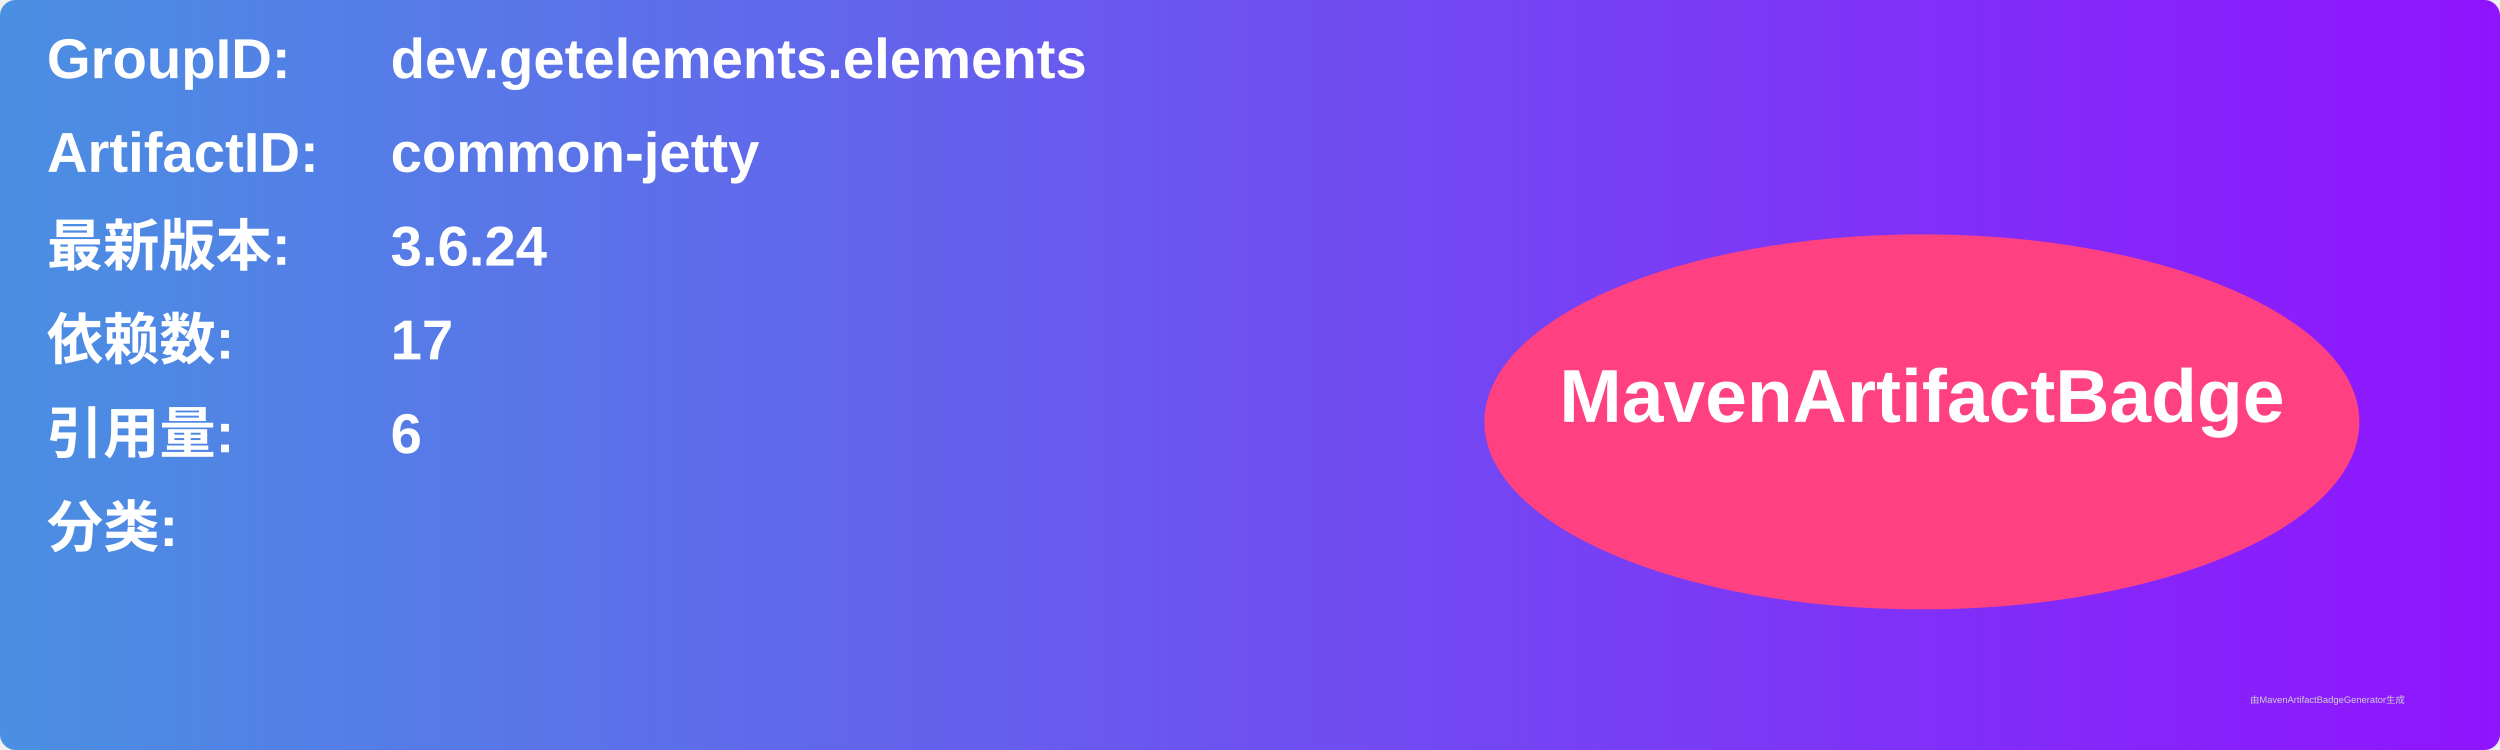
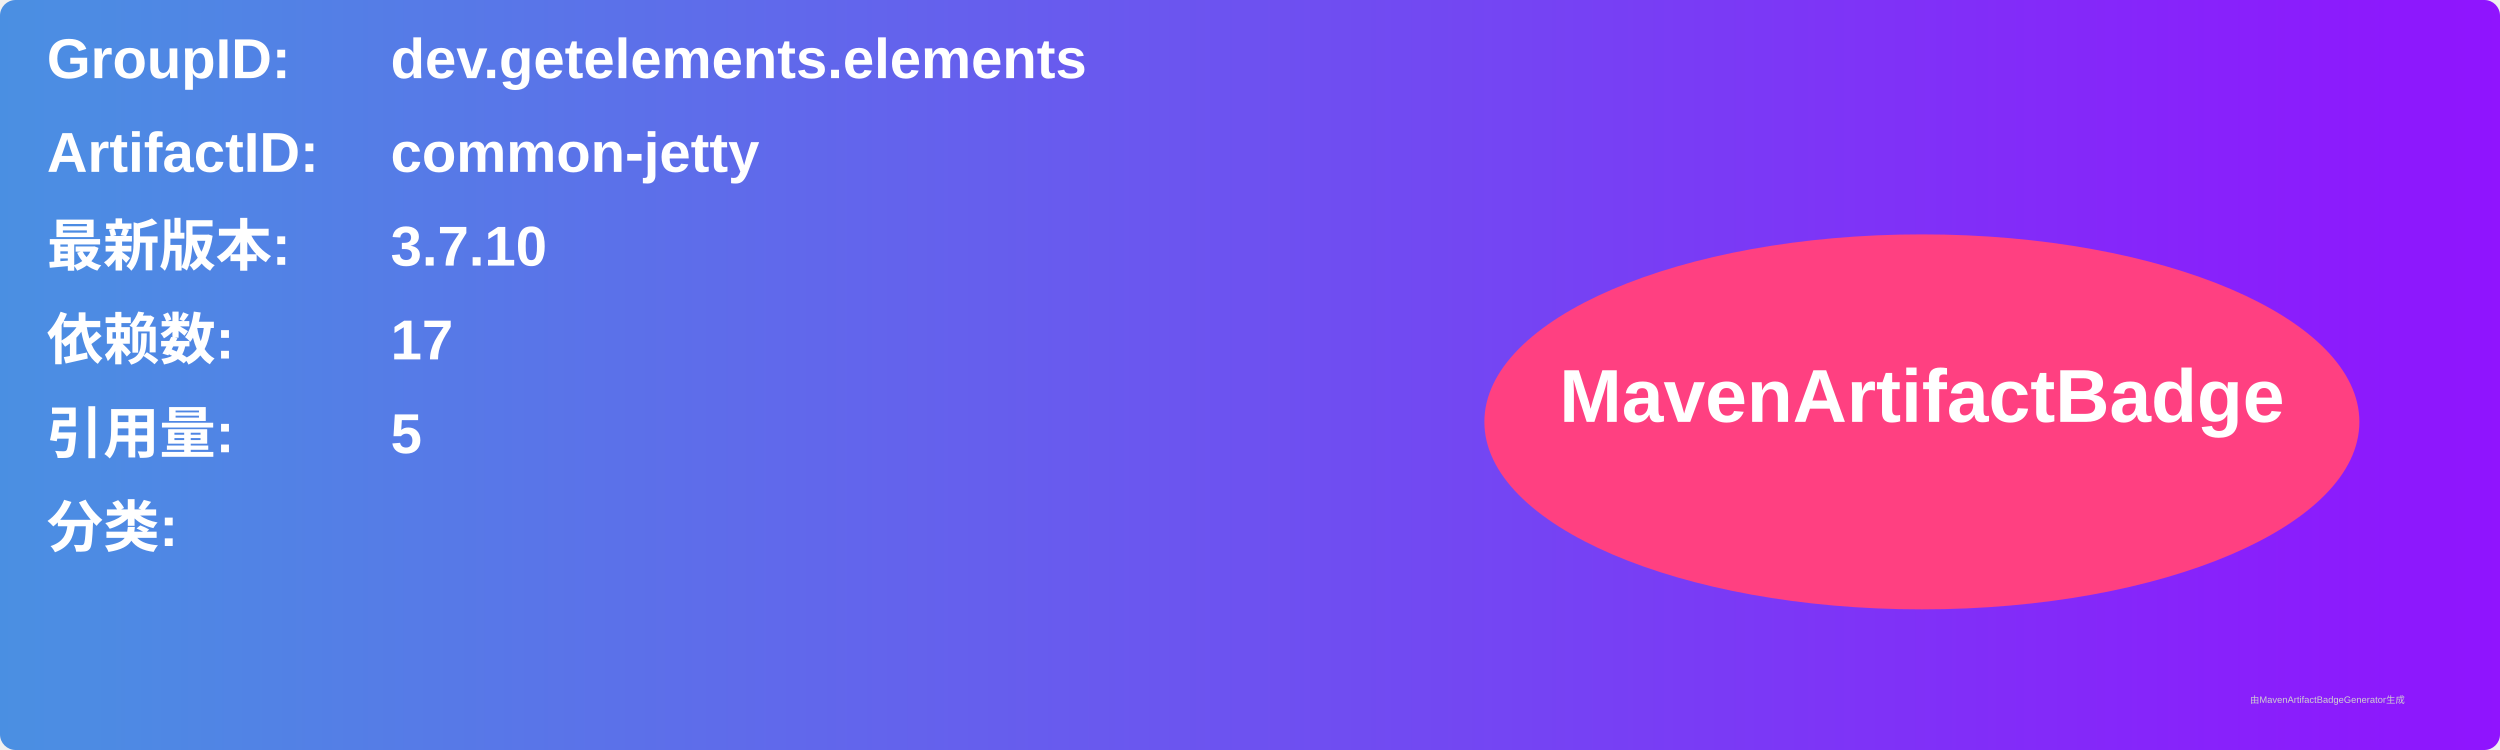
<svg xmlns="http://www.w3.org/2000/svg" width="800" height="240" viewBox="0 0 800 240">
  <linearGradient id="grad" x1="0%" y1="0%" x2="100%" y2="0%">
    <stop offset="0%" stop-color="#4a90e2" />
    <stop offset="100%" stop-color="#9013fe" />
  </linearGradient>
  <rect width="100%" height="100%" rx="5" ry="5" fill="url(#grad)" />
  <g transform="translate(15, 15)">
    <text x="0" y="10" font-family="Arial" font-size="18" fill="white" font-weight="bold" width="260">GroupID:</text>
    <text x="110" y="10" font-family="Arial" font-size="18" fill="white" font-weight="bold" width="460">dev.getelements.elements</text>
    <text x="0" y="40" font-family="Arial" font-size="18" fill="white" font-weight="bold" width="260">ArtifactID:</text>
    <text x="110" y="40" font-family="Arial" font-size="18" fill="white" font-weight="bold" width="460">common-jetty</text>
    <text x="0" y="70" font-family="Arial" font-size="18" fill="white" font-weight="bold">最新版本:</text>
    <text x="110" y="70" font-family="Arial" font-size="18" fill="white" font-weight="bold">
-       <tspan font-weight="bold">3.6.24</tspan>
+       <tspan font-weight="bold">3.7.10</tspan>
    </text>
    <text x="0" y="100" font-family="Arial" font-size="18" fill="white" font-weight="bold">依赖数: </text>
    <text x="110" y="100" font-family="Arial" font-size="18" fill="white">
      <tspan font-weight="bold">17</tspan>
    </text>
    <text x="0" y="130" font-family="Arial" font-size="18" fill="white" font-weight="bold">引用量: </text>
    <text x="110" y="130" font-family="Arial" font-size="18" fill="white">
-       <tspan font-weight="bold">6</tspan>
+       <tspan font-weight="bold">5</tspan>
    </text>
    <text x="0" y="160" font-family="Arial" font-size="18" fill="white" font-weight="bold">分类:</text>
    <text x="10" y="190" font-family="Arial" font-size="10" fill="white">
      <tspan font-weight="bold" />
    </text>
    <ellipse cx="600" cy="120" rx="140" ry="60" fill="#ff4081" />
    <text x="600" y="120" text-anchor="middle" font-family="Arial" font-size="24" fill="white" font-weight="bold">MavenArtifactBadge</text>
  </g>
  <text x="720" y="225" font-family="Arial" font-size="3" fill="#d0d0d0">由MavenArtifactBadgeGenerator生成</text>
</svg>
